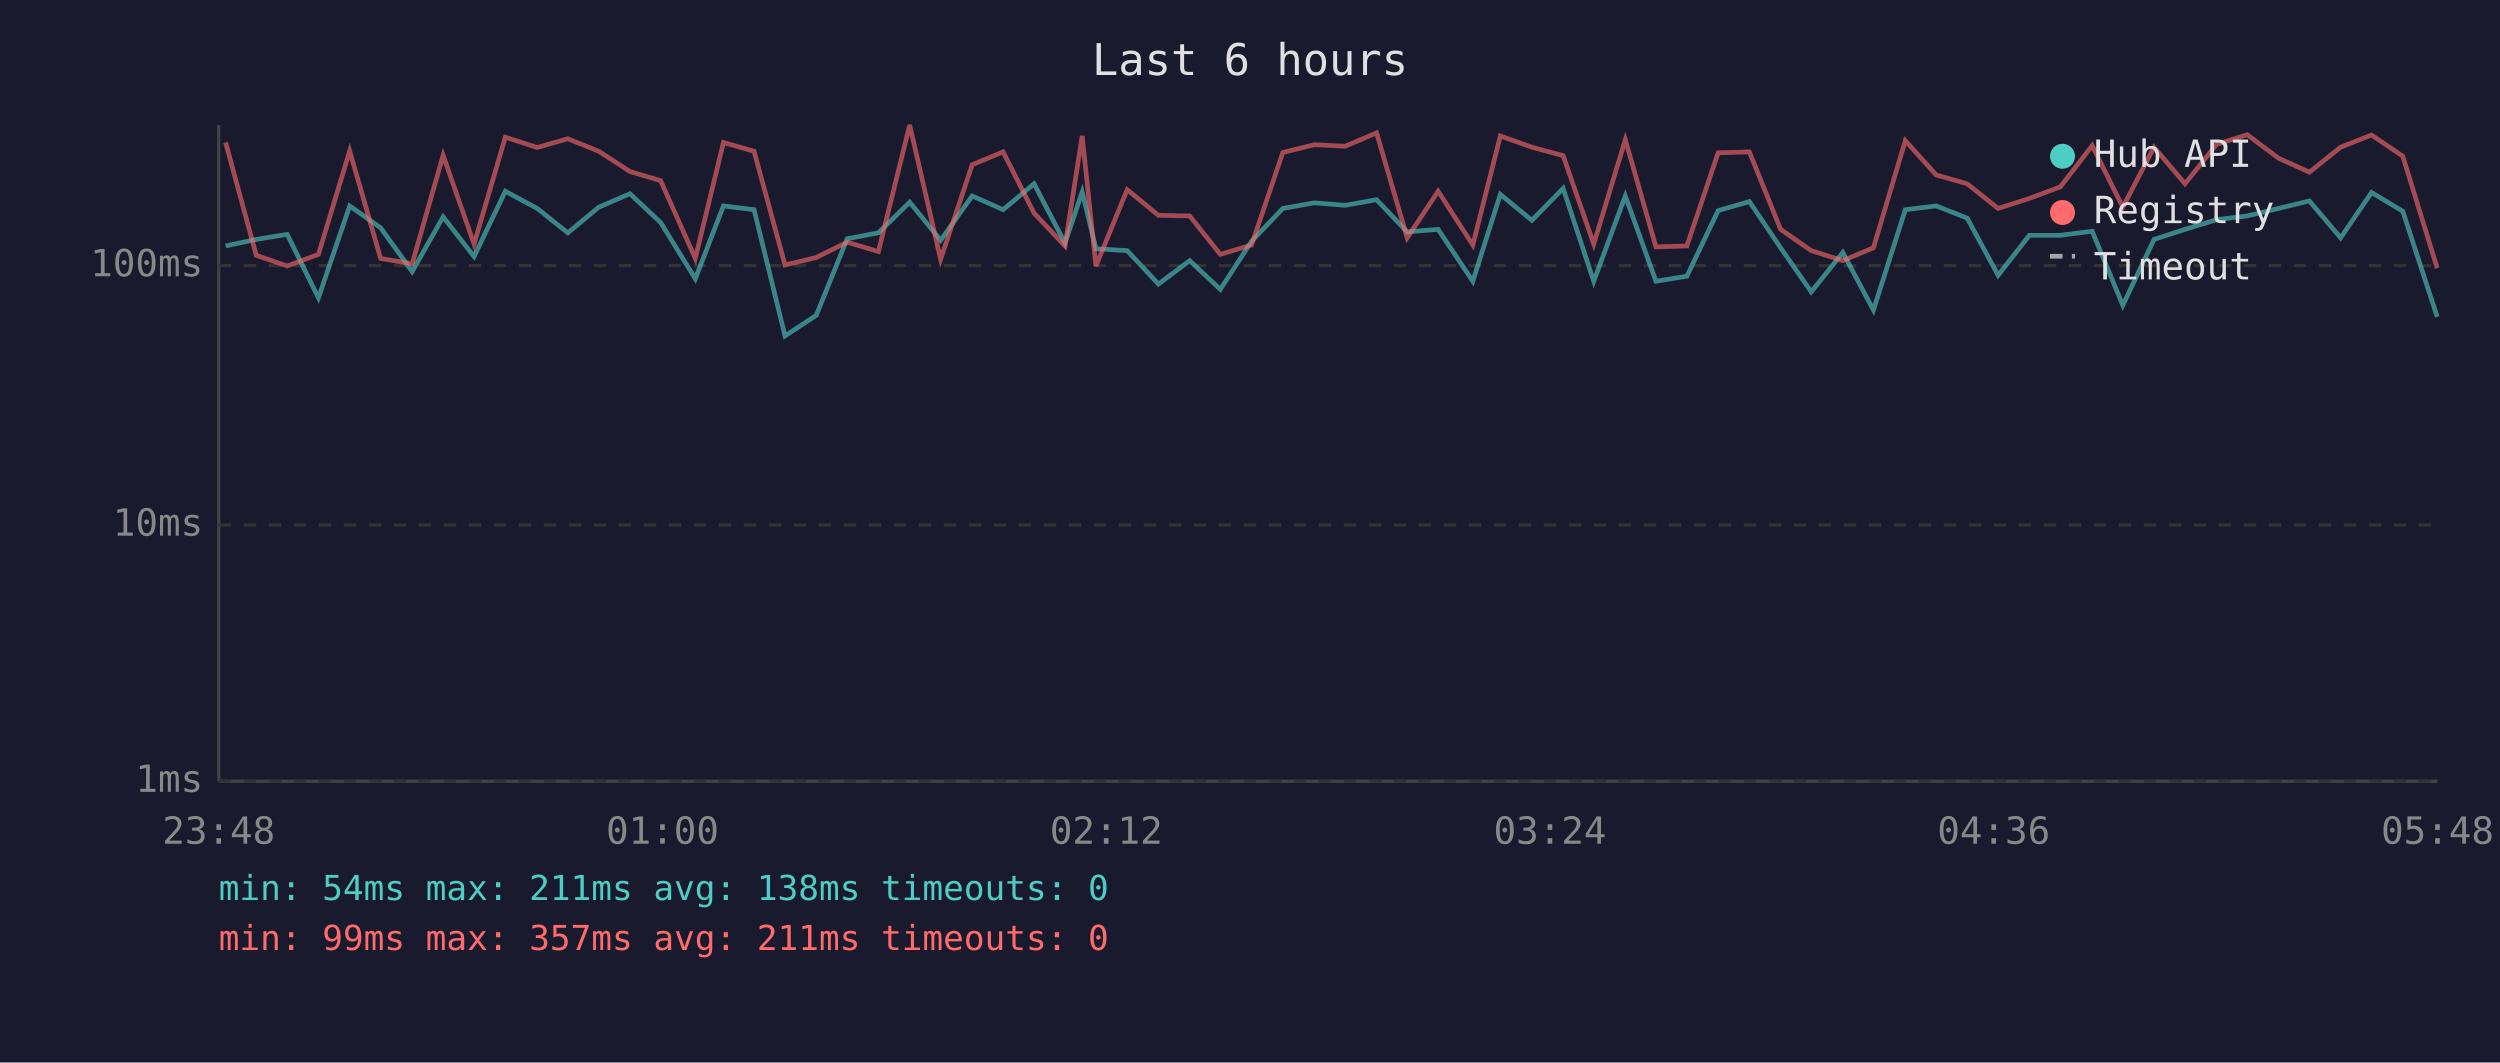
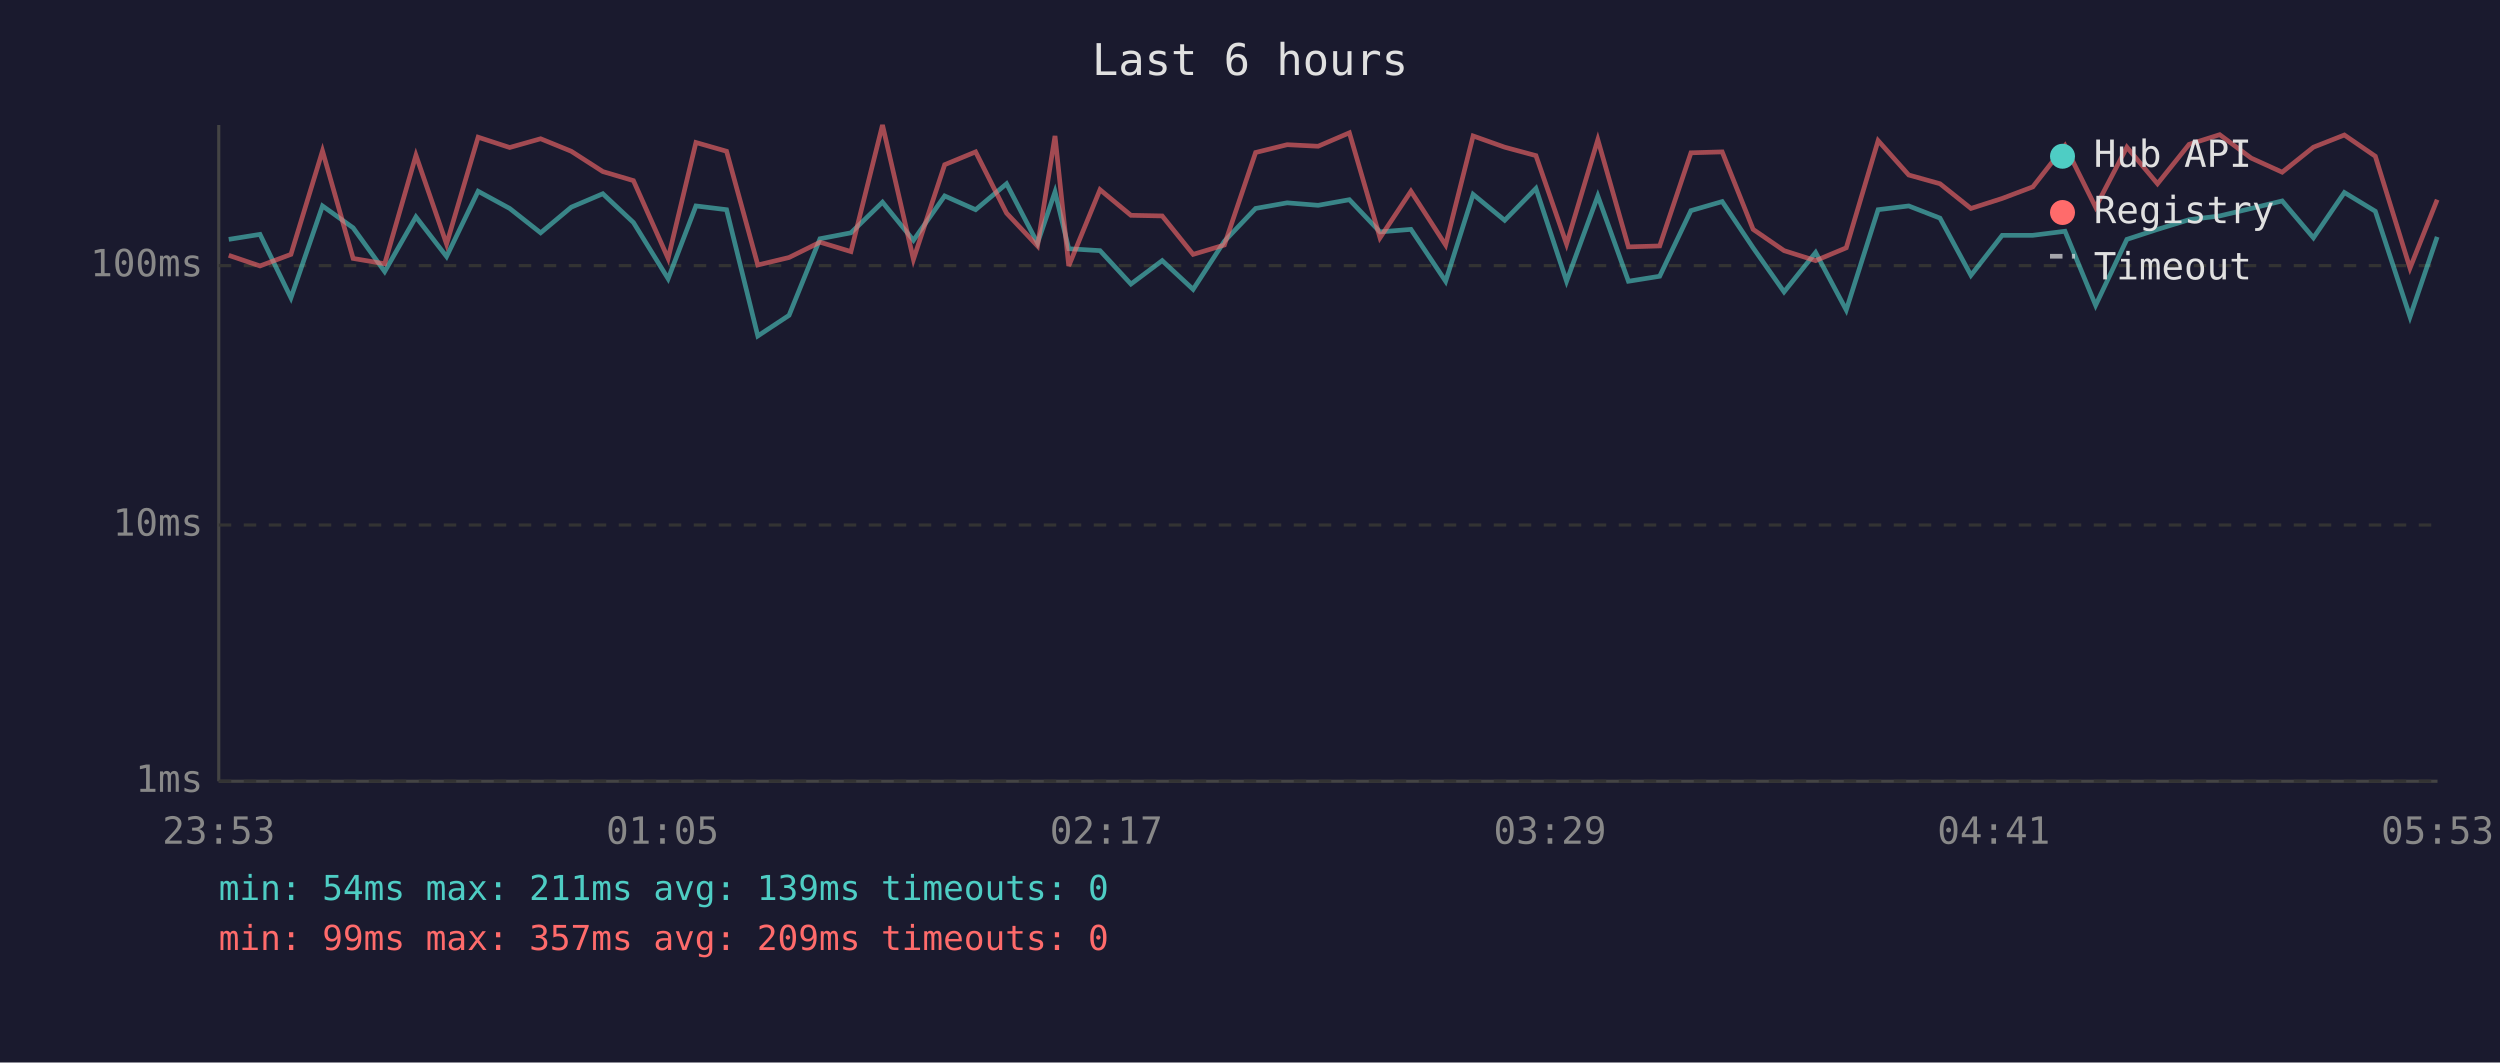
<svg xmlns="http://www.w3.org/2000/svg" viewBox="0 0 800 340" font-family="monospace" font-size="12">
  <rect width="800" height="340" fill="#1a1a2e" />
  <text x="400" y="24" fill="#e0e0e0" font-size="14" text-anchor="middle">Last 6 hours</text>
  <line x1="70" y1="40" x2="70" y2="250" stroke="#444" stroke-width="1" />
  <line x1="70" y1="250" x2="780" y2="250" stroke="#444" stroke-width="1" />
  <line x1="70" y1="250" x2="780" y2="250" stroke="#333" stroke-width="1" stroke-dasharray="4" />
  <text x="65" y="250" fill="#888" text-anchor="end" dominant-baseline="middle">1ms</text>
  <line x1="70" y1="168" x2="780" y2="168" stroke="#333" stroke-width="1" stroke-dasharray="4" />
  <text x="65" y="168" fill="#888" text-anchor="end" dominant-baseline="middle">10ms</text>
  <line x1="70" y1="85" x2="780" y2="85" stroke="#333" stroke-width="1" stroke-dasharray="4" />
  <text x="65" y="85" fill="#888" text-anchor="end" dominant-baseline="middle">100ms</text>
-   <text x="70" y="270" fill="#888" text-anchor="middle">23:48</text>
-   <text x="212" y="270" fill="#888" text-anchor="middle">01:00</text>
-   <text x="354" y="270" fill="#888" text-anchor="middle">02:12</text>
-   <text x="496" y="270" fill="#888" text-anchor="middle">03:24</text>
-   <text x="638" y="270" fill="#888" text-anchor="middle">04:36</text>
-   <text x="780" y="270" fill="#888" text-anchor="middle">05:48</text>
-   <polyline points="72.2,78.7 82.0,76.6 91.9,75.0 101.9,95.3 111.9,65.9 121.8,72.9 131.9,86.9 141.8,69.4 151.7,82.1 161.7,61.2 171.9,66.7 181.7,74.5 191.6,66.3 201.6,62.0 211.4,71.2 222.5,89.2 231.5,65.9 241.3,67.1 251.2,107.5 261.2,100.9 271.1,76.4 281.1,74.5 291.1,64.7 301.0,76.9 311.1,62.7 321.0,67.1 330.9,58.8 340.8,77.8 346.3,61.4 350.7,79.6 360.7,80.2 370.7,90.9 380.7,83.4 390.5,92.6 400.5,77.2 410.5,66.7 420.6,64.9 430.5,65.7 440.5,63.9 450.3,74.2 460.2,73.4 471.3,90.0 480.1,62.2 490.2,70.5 500.2,60.3 510.0,90.0 520.1,62.7 529.9,90.0 539.8,88.4 549.8,67.4 559.8,64.5 569.8,79.3 579.6,93.4 589.7,80.8 599.5,99.2 609.7,67.1 619.6,65.9 629.5,69.8 639.4,88.1 649.4,75.3 659.3,75.3 669.5,74.0 679.3,97.7 689.3,76.6 699.2,73.4 709.3,70.3 719.1,69.1 729.1,66.7 739.0,64.3 749.0,76.1 758.9,61.6 768.9,67.6 779.9,101.4" fill="none" stroke="#4ecdc4" stroke-width="1.5" opacity="0.6" />
-   <polyline points="72.2,45.6 82.0,81.7 91.9,85.1 101.9,81.4 111.9,48.3 121.8,82.7 131.9,84.4 141.8,49.7 151.7,78.1 161.7,43.9 171.9,47.2 181.7,44.4 191.6,48.4 201.6,54.9 211.4,57.8 222.5,82.7 231.5,45.6 241.3,48.4 251.2,84.8 261.2,82.4 271.1,77.5 281.1,80.5 291.1,40.0 301.0,83.0 311.1,52.7 321.0,48.6 330.9,68.2 340.8,78.7 346.3,43.5 350.7,85.1 360.7,60.7 370.7,68.9 380.7,69.1 390.5,81.4 400.5,78.4 410.5,48.8 420.6,46.3 430.5,46.8 440.5,42.5 450.3,76.1 460.2,61.2 471.3,78.4 480.1,43.5 490.2,47.1 500.2,49.8 510.0,78.1 520.1,44.7 529.9,79.0 539.8,78.7 549.8,48.9 559.8,48.6 569.8,73.4 579.6,80.2 589.7,83.4 599.5,79.3 609.7,45.0 619.6,56.0 629.5,58.8 639.4,66.7 649.4,63.5 659.3,59.8 669.5,46.6 679.3,66.3 689.3,47.1 699.2,58.8 709.3,46.2 719.1,43.1 729.1,50.6 739.0,55.1 749.0,47.1 758.9,43.2 768.9,50.0 779.9,85.8" fill="none" stroke="#ff6b6b" stroke-width="1.5" opacity="0.6" />
+   <text x="70" y="270" fill="#888" text-anchor="middle">23:53</text>
+   <text x="212" y="270" fill="#888" text-anchor="middle">01:05</text>
+   <text x="354" y="270" fill="#888" text-anchor="middle">02:17</text>
+   <text x="496" y="270" fill="#888" text-anchor="middle">03:29</text>
+   <text x="638" y="270" fill="#888" text-anchor="middle">04:41</text>
+   <text x="780" y="270" fill="#888" text-anchor="middle">05:53</text>
+   <polyline points="73.2,76.6 83.2,75.0 93.1,95.3 103.2,65.9 113.0,72.9 123.1,86.9 133.1,69.4 142.9,82.1 153.0,61.2 163.1,66.7 173.0,74.5 182.8,66.3 192.9,62.0 202.7,71.2 213.8,89.2 222.7,65.9 232.5,67.1 242.5,107.5 252.5,100.9 262.4,76.4 272.3,74.5 282.4,64.7 292.3,76.9 302.3,62.7 312.2,67.1 322.1,58.8 332.0,77.8 337.6,61.4 342.0,79.6 352.0,80.2 361.9,90.9 371.9,83.4 381.8,92.6 391.8,77.2 401.8,66.7 411.9,64.9 421.8,65.7 431.8,63.9 441.6,74.2 451.5,73.4 462.6,90.0 471.4,62.2 481.5,70.5 491.5,60.3 501.3,90.0 511.3,62.7 521.1,90.0 531.1,88.4 541.1,67.4 551.1,64.5 561.0,79.3 570.9,93.4 581.0,80.8 590.8,99.2 601.0,67.1 610.8,65.9 620.8,69.8 630.7,88.1 640.7,75.3 650.5,75.3 660.8,74.0 670.6,97.7 680.6,76.6 690.4,73.4 700.5,70.3 710.3,69.1 720.4,66.7 730.3,64.3 740.3,76.1 750.2,61.6 760.1,67.6 771.2,101.4 779.9,75.8" fill="none" stroke="#4ecdc4" stroke-width="1.5" opacity="0.6" />
+   <polyline points="73.2,81.7 83.2,85.1 93.1,81.4 103.2,48.3 113.0,82.7 123.1,84.4 133.1,49.7 142.9,78.1 153.0,43.9 163.1,47.2 173.0,44.4 182.8,48.4 192.9,54.9 202.7,57.8 213.8,82.7 222.7,45.6 232.5,48.4 242.5,84.8 252.5,82.4 262.4,77.5 272.3,80.5 282.4,40.0 292.3,83.0 302.3,52.7 312.2,48.6 322.1,68.2 332.0,78.7 337.6,43.5 342.0,85.1 352.0,60.7 361.9,68.9 371.9,69.1 381.8,81.4 391.8,78.4 401.8,48.8 411.9,46.3 421.8,46.8 431.8,42.5 441.6,76.1 451.5,61.2 462.6,78.4 471.4,43.5 481.5,47.1 491.5,49.8 501.3,78.1 511.3,44.7 521.1,79.0 531.1,78.7 541.1,48.9 551.1,48.6 561.0,73.4 570.9,80.2 581.0,83.4 590.8,79.3 601.0,45.0 610.8,56.0 620.8,58.8 630.7,66.7 640.7,63.5 650.5,59.8 660.8,46.6 670.6,66.3 680.6,47.1 690.4,58.8 700.5,46.2 710.3,43.1 720.4,50.6 730.3,55.1 740.3,47.1 750.2,43.2 760.1,50.0 771.2,85.8 779.9,63.9" fill="none" stroke="#ff6b6b" stroke-width="1.5" opacity="0.6" />
  <circle cx="660" cy="50" r="4" fill="#4ecdc4" />
  <text x="670" y="50" fill="#e0e0e0" dominant-baseline="middle">Hub API</text>
  <circle cx="660" cy="68" r="4" fill="#ff6b6b" />
  <text x="670" y="68" fill="#e0e0e0" dominant-baseline="middle">Registry</text>
  <line x1="656" y1="82" x2="664" y2="82" stroke="#e0e0e0" stroke-width="1.5" stroke-dasharray="4,3" opacity="0.7" />
  <text x="670" y="86" fill="#e0e0e0" dominant-baseline="middle">Timeout</text>
-   <text x="70" y="288" fill="#4ecdc4" font-size="11">min: 54ms  max: 211ms  avg: 138ms  timeouts: 0</text>
-   <text x="70" y="304" fill="#ff6b6b" font-size="11">min: 99ms  max: 357ms  avg: 211ms  timeouts: 0</text>
+   <text x="70" y="288" fill="#4ecdc4" font-size="11">min: 54ms  max: 211ms  avg: 139ms  timeouts: 0</text>
+   <text x="70" y="304" fill="#ff6b6b" font-size="11">min: 99ms  max: 357ms  avg: 209ms  timeouts: 0</text>
</svg>
